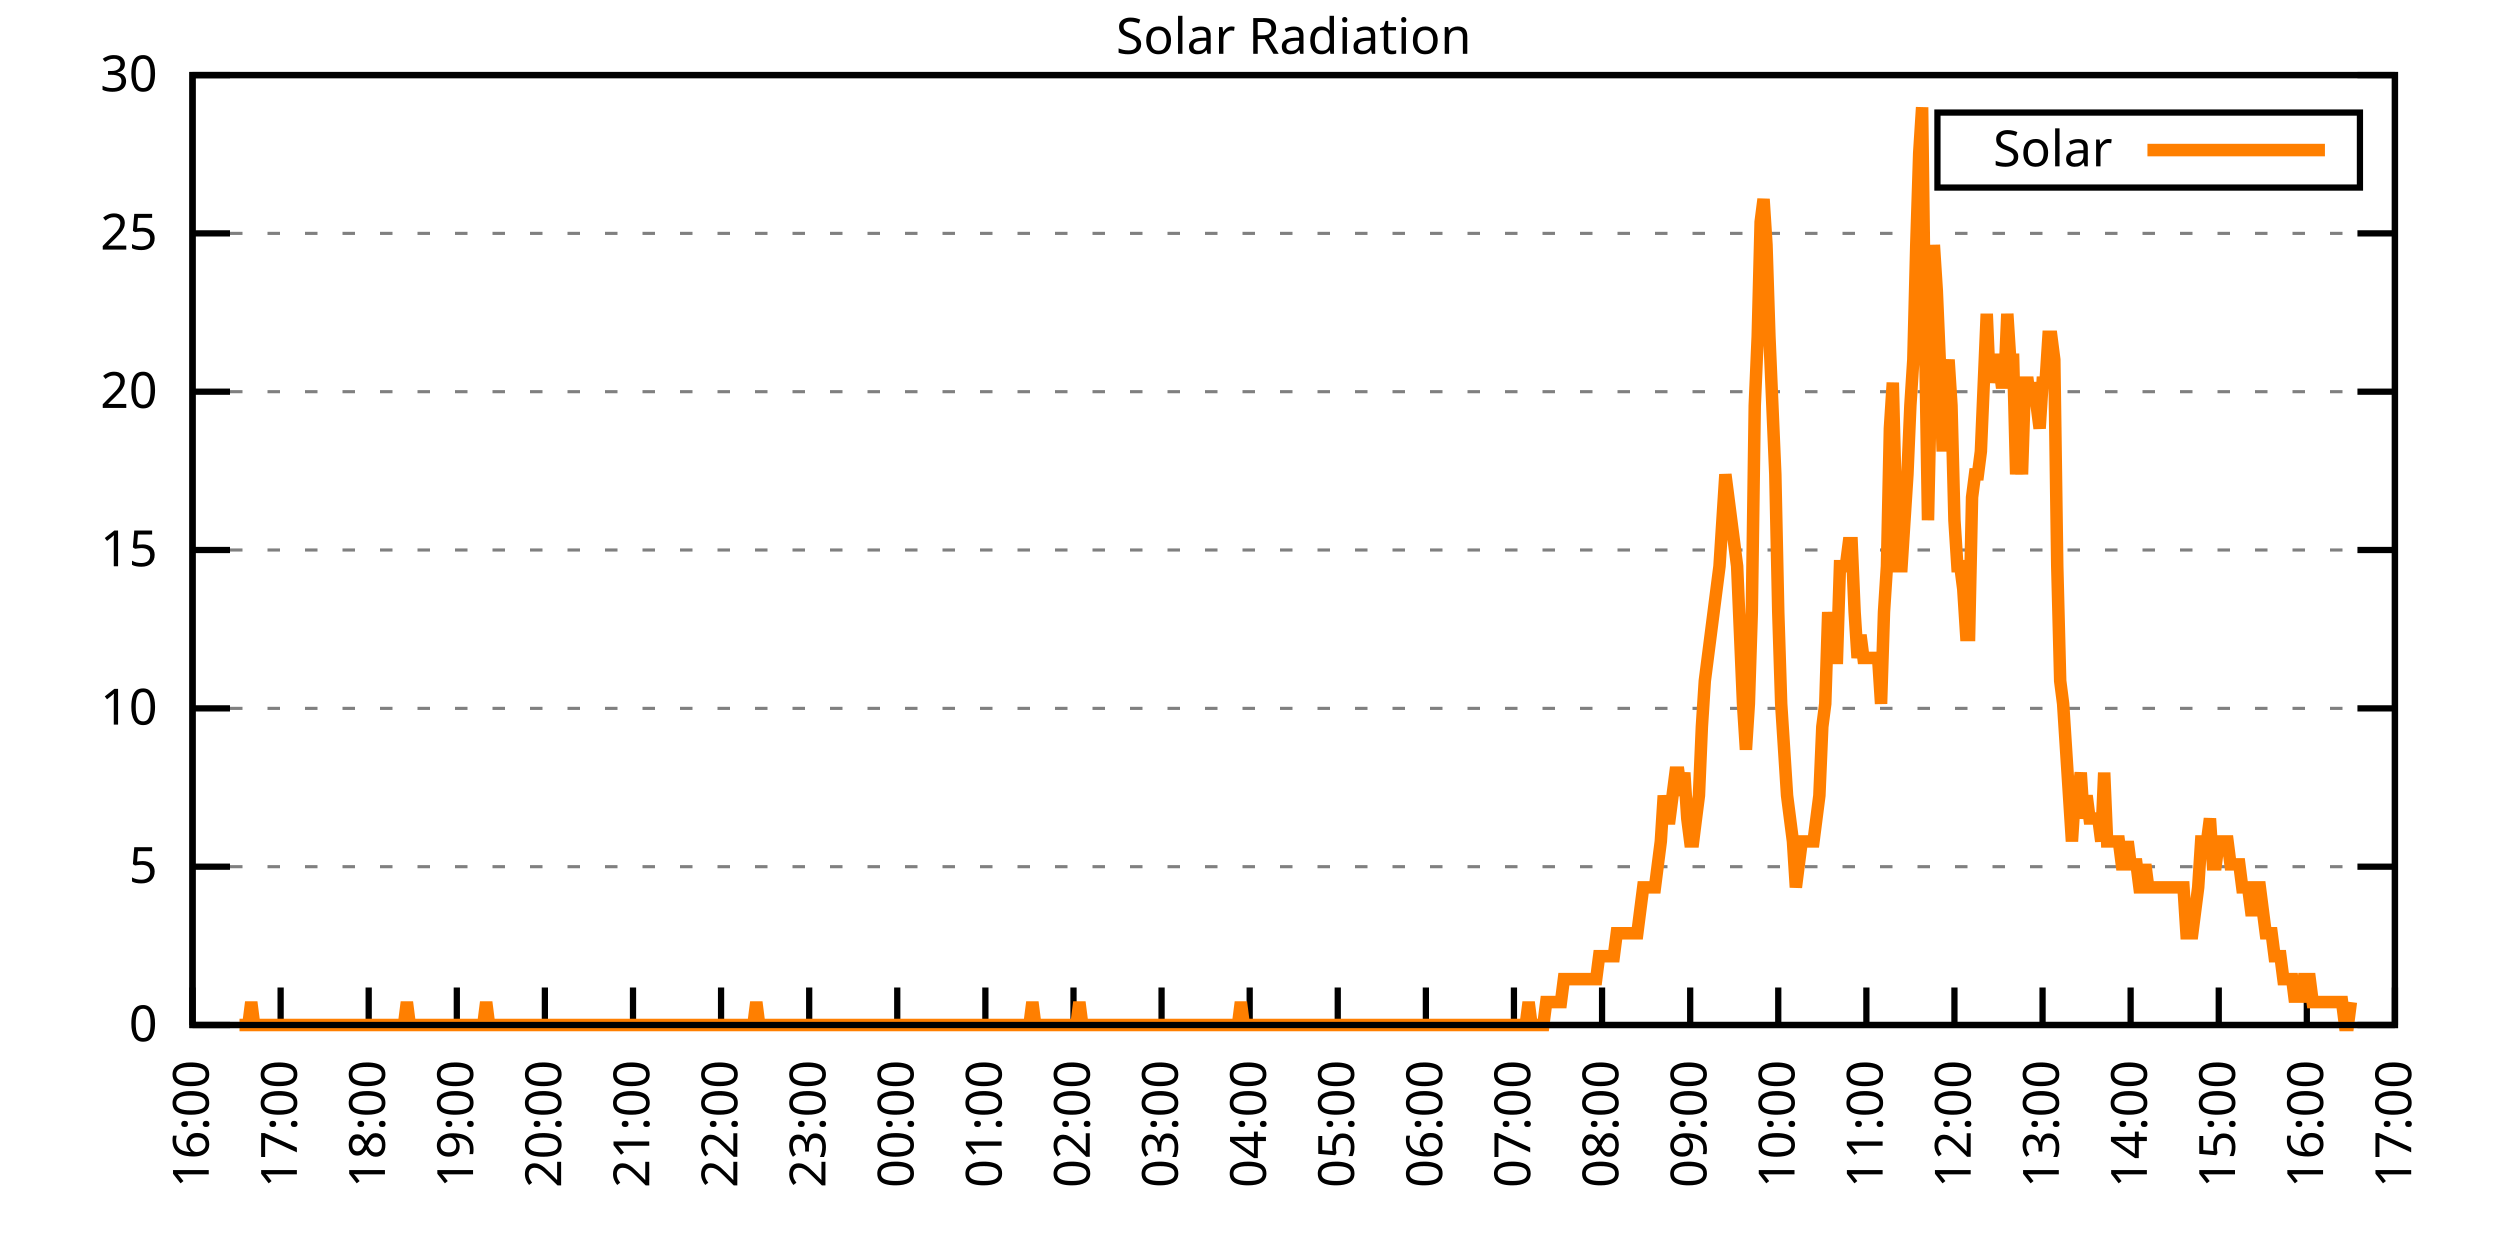
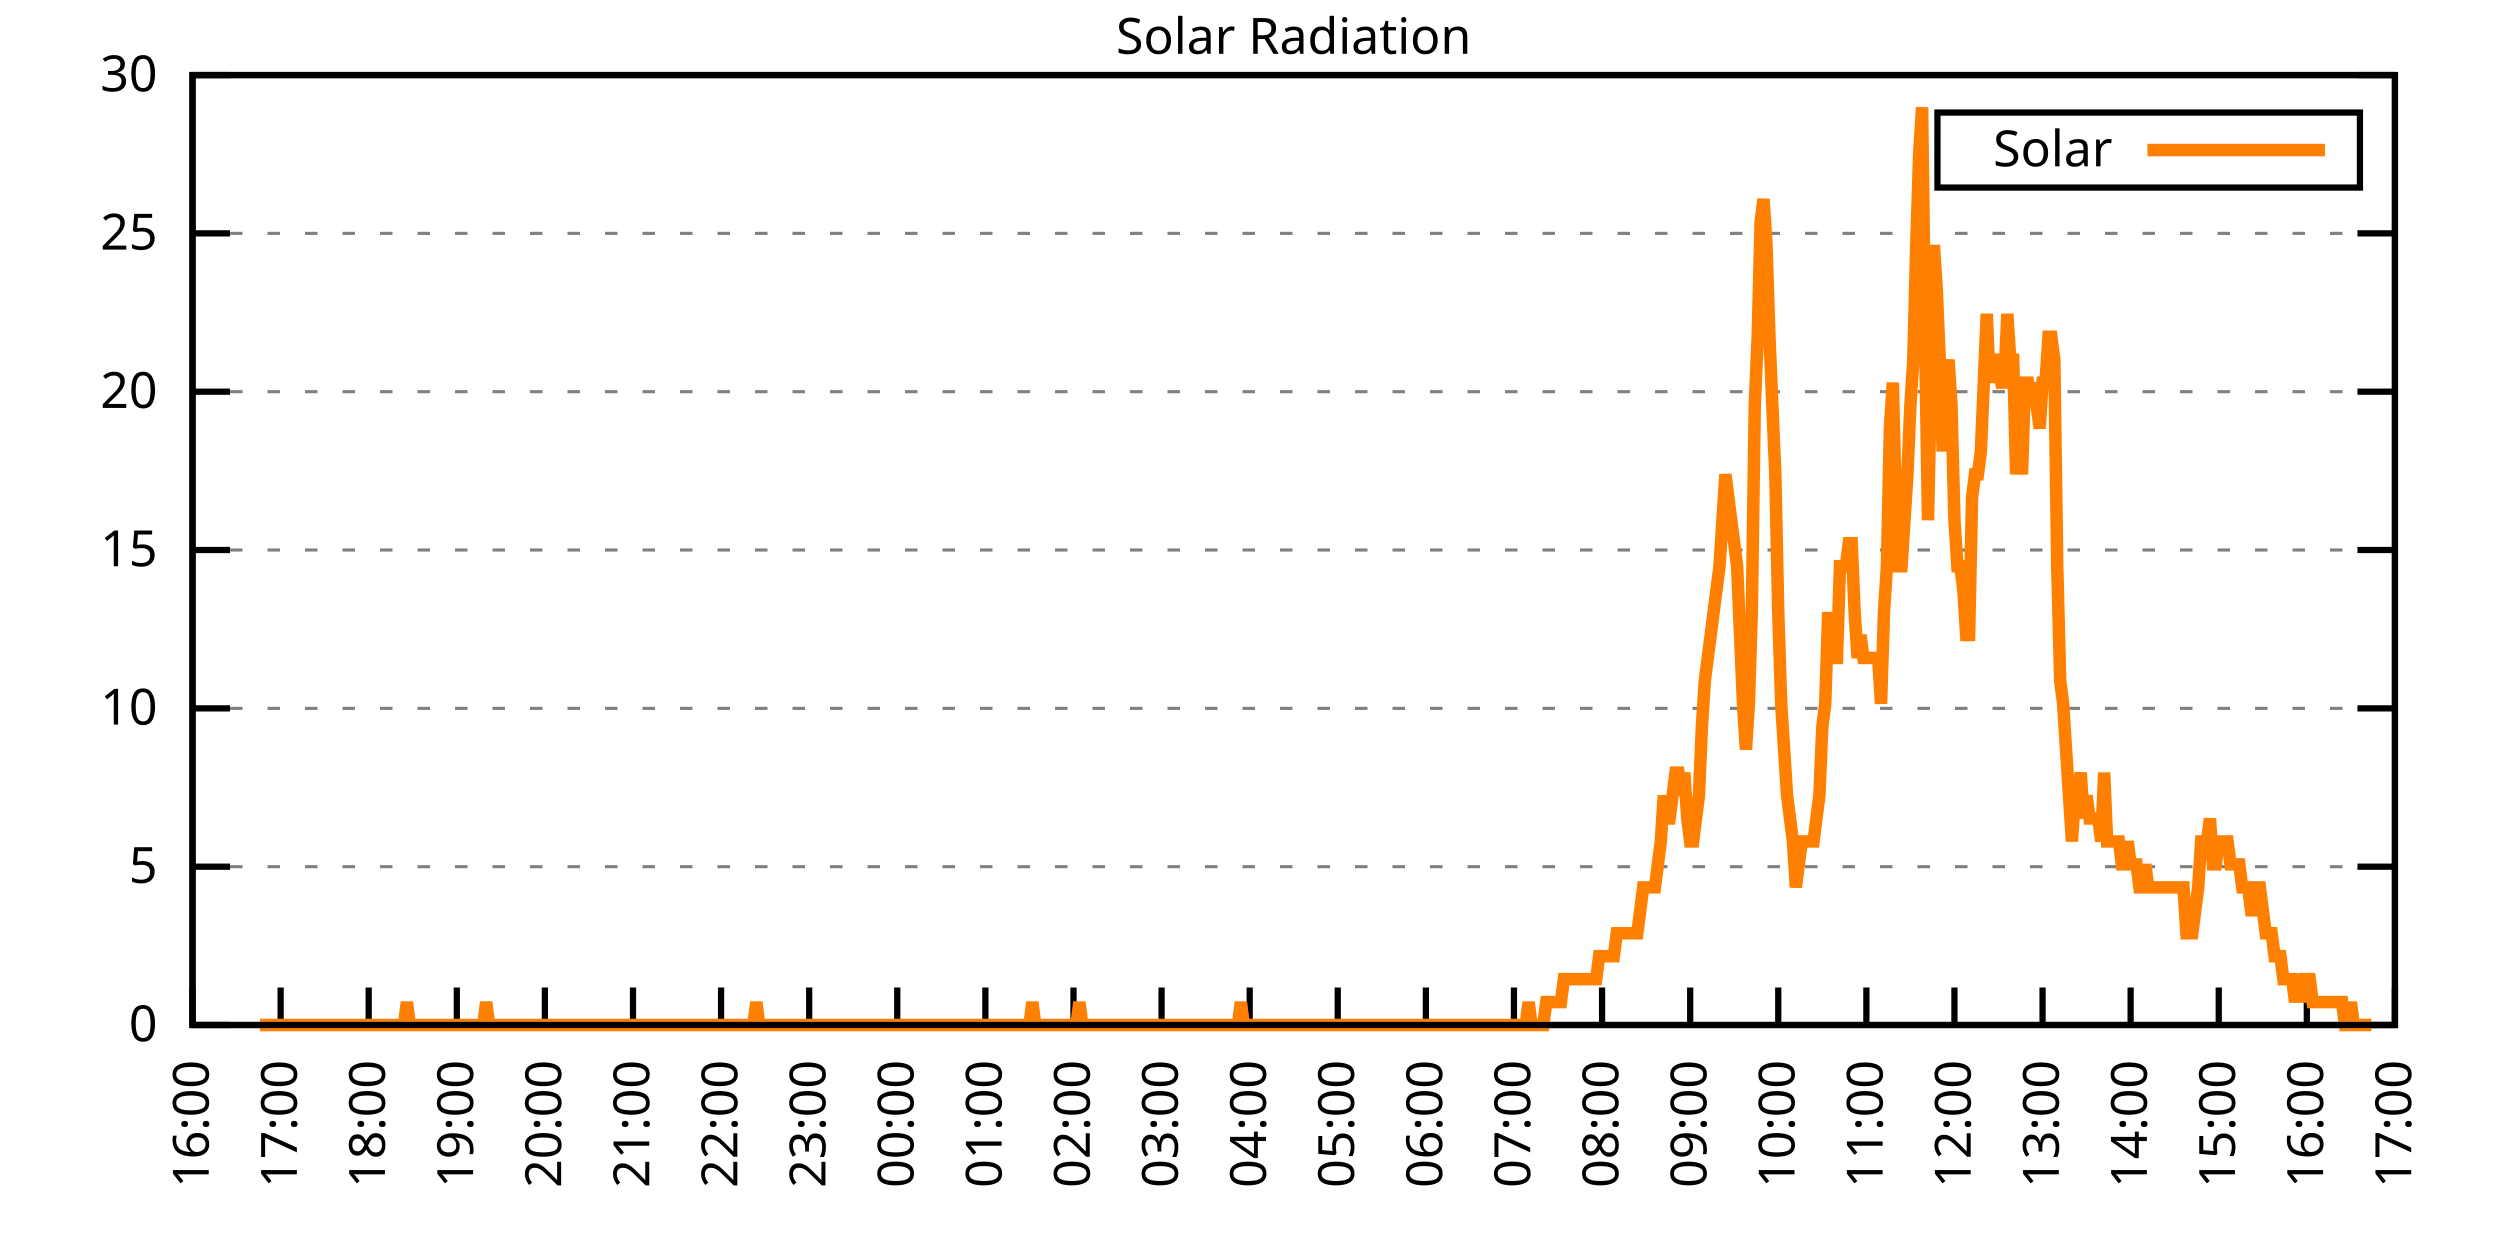
<svg xmlns="http://www.w3.org/2000/svg" xmlns:xlink="http://www.w3.org/1999/xlink" width="400" height="200" viewBox="0 0 400 200">
  <g id="gnuplot_canvas">
    <rect x="0" y="0" width="400" height="200" fill="none" />
    <defs>
      <circle id="gpDot" r="0.5" stroke-width="0.5" stroke="currentColor" />
      <path id="gpPt0" stroke-width="0.333" stroke="currentColor" d="M-1,0 h2 M0,-1 v2" />
      <path id="gpPt1" stroke-width="0.333" stroke="currentColor" d="M-1,-1 L1,1 M1,-1 L-1,1" />
      <path id="gpPt2" stroke-width="0.333" stroke="currentColor" d="M-1,0 L1,0 M0,-1 L0,1 M-1,-1 L1,1 M-1,1 L1,-1" />
      <rect id="gpPt3" stroke-width="0.333" stroke="currentColor" x="-1" y="-1" width="2" height="2" />
      <rect id="gpPt4" stroke-width="0.333" stroke="currentColor" fill="currentColor" x="-1" y="-1" width="2" height="2" />
      <circle id="gpPt5" stroke-width="0.333" stroke="currentColor" cx="0" cy="0" r="1" />
      <use xlink:href="#gpPt5" id="gpPt6" fill="currentColor" stroke="none" />
      <path id="gpPt7" stroke-width="0.333" stroke="currentColor" d="M0,-1.33 L-1.33,0.67 L1.33,0.67 z" />
      <use xlink:href="#gpPt7" id="gpPt8" fill="currentColor" stroke="none" />
      <use xlink:href="#gpPt7" id="gpPt9" stroke="currentColor" transform="rotate(180)" />
      <use xlink:href="#gpPt9" id="gpPt10" fill="currentColor" stroke="none" />
      <use xlink:href="#gpPt3" id="gpPt11" stroke="currentColor" transform="rotate(45)" />
      <use xlink:href="#gpPt11" id="gpPt12" fill="currentColor" stroke="none" />
      <path id="gpPt13" stroke-width="0.333" stroke="currentColor" d="M0,1.330 L1.265,0.411 L0.782,-1.067 L-0.782,-1.076 L-1.265,0.411 z" />
      <use xlink:href="#gpPt13" id="gpPt14" fill="currentColor" stroke="none" />
      <filter id="textbox" filterUnits="objectBoundingBox" x="0" y="0" height="1" width="1">
        <feFlood flood-color="white" flood-opacity="1" result="bgnd" />
        <feComposite in="SourceGraphic" in2="bgnd" operator="atop" />
      </filter>
      <filter id="greybox" filterUnits="objectBoundingBox" x="0" y="0" height="1" width="1">
        <feFlood flood-color="lightgrey" flood-opacity="1" result="grey" />
        <feComposite in="SourceGraphic" in2="grey" operator="atop" />
      </filter>
    </defs>
    <g fill="none" color="white" stroke="currentColor" stroke-width="1.00" stroke-linecap="butt" stroke-linejoin="miter">
</g>
    <g fill="none" color="black" stroke="currentColor" stroke-width="1.00" stroke-linecap="butt" stroke-linejoin="miter">
      <g stroke="none" shape-rendering="crispEdges">
        <polygon fill="rgb(255, 255, 255)" points="30.80,164.00 383.18,164.00 383.18,12.02 30.80,12.02 " />
      </g>
    </g>
    <g fill="none" color="black" stroke="currentColor" stroke-width="1.00" stroke-linecap="butt" stroke-linejoin="miter">
</g>
    <g fill="none" color="black" stroke="black" stroke-width="0.50" stroke-linecap="butt" stroke-linejoin="miter">
</g>
    <g fill="none" color="gray" stroke="currentColor" stroke-width="0.50" stroke-linecap="butt" stroke-linejoin="miter">
      <path stroke="gray" stroke-dasharray="2,4" class="gridline" d="M30.80,164.00 L383.19,164.00  " />
    </g>
    <g fill="none" color="gray" stroke="gray" stroke-width="1.00" stroke-linecap="butt" stroke-linejoin="miter">
</g>
    <g fill="none" color="black" stroke="currentColor" stroke-width="1.00" stroke-linecap="butt" stroke-linejoin="miter">
      <path stroke="black" d="M30.80,164.00 L36.80,164.00 M383.19,164.00 L377.19,164.00  " />
      <g transform="translate(25.20,166.60)" stroke="none" fill="black" font-family="Sans" font-size="8.00" text-anchor="end">
        <text>
          <tspan font-family="Sans"> 0</tspan>
        </text>
      </g>
    </g>
    <g fill="none" color="black" stroke="currentColor" stroke-width="1.00" stroke-linecap="butt" stroke-linejoin="miter">
</g>
    <g fill="none" color="black" stroke="black" stroke-width="0.50" stroke-linecap="butt" stroke-linejoin="miter">
</g>
    <g fill="none" color="gray" stroke="currentColor" stroke-width="0.50" stroke-linecap="butt" stroke-linejoin="miter">
      <path stroke="gray" stroke-dasharray="2,4" class="gridline" d="M30.80,138.67 L383.19,138.67  " />
    </g>
    <g fill="none" color="gray" stroke="gray" stroke-width="1.00" stroke-linecap="butt" stroke-linejoin="miter">
</g>
    <g fill="none" color="black" stroke="currentColor" stroke-width="1.00" stroke-linecap="butt" stroke-linejoin="miter">
      <path stroke="black" d="M30.80,138.67 L36.80,138.67 M383.19,138.67 L377.19,138.67  " />
      <g transform="translate(25.20,141.27)" stroke="none" fill="black" font-family="Sans" font-size="8.00" text-anchor="end">
        <text>
          <tspan font-family="Sans"> 5</tspan>
        </text>
      </g>
    </g>
    <g fill="none" color="black" stroke="currentColor" stroke-width="1.00" stroke-linecap="butt" stroke-linejoin="miter">
</g>
    <g fill="none" color="black" stroke="black" stroke-width="0.50" stroke-linecap="butt" stroke-linejoin="miter">
</g>
    <g fill="none" color="gray" stroke="currentColor" stroke-width="0.50" stroke-linecap="butt" stroke-linejoin="miter">
      <path stroke="gray" stroke-dasharray="2,4" class="gridline" d="M30.80,113.34 L383.19,113.34  " />
    </g>
    <g fill="none" color="gray" stroke="gray" stroke-width="1.00" stroke-linecap="butt" stroke-linejoin="miter">
</g>
    <g fill="none" color="black" stroke="currentColor" stroke-width="1.00" stroke-linecap="butt" stroke-linejoin="miter">
      <path stroke="black" d="M30.80,113.34 L36.80,113.34 M383.19,113.34 L377.19,113.34  " />
      <g transform="translate(25.20,115.94)" stroke="none" fill="black" font-family="Sans" font-size="8.00" text-anchor="end">
        <text>
          <tspan font-family="Sans"> 10</tspan>
        </text>
      </g>
    </g>
    <g fill="none" color="black" stroke="currentColor" stroke-width="1.00" stroke-linecap="butt" stroke-linejoin="miter">
</g>
    <g fill="none" color="black" stroke="black" stroke-width="0.50" stroke-linecap="butt" stroke-linejoin="miter">
</g>
    <g fill="none" color="gray" stroke="currentColor" stroke-width="0.50" stroke-linecap="butt" stroke-linejoin="miter">
      <path stroke="gray" stroke-dasharray="2,4" class="gridline" d="M30.80,88.00 L383.19,88.00  " />
    </g>
    <g fill="none" color="gray" stroke="gray" stroke-width="1.00" stroke-linecap="butt" stroke-linejoin="miter">
</g>
    <g fill="none" color="black" stroke="currentColor" stroke-width="1.00" stroke-linecap="butt" stroke-linejoin="miter">
      <path stroke="black" d="M30.80,88.00 L36.80,88.00 M383.19,88.00 L377.19,88.00  " />
      <g transform="translate(25.20,90.60)" stroke="none" fill="black" font-family="Sans" font-size="8.00" text-anchor="end">
        <text>
          <tspan font-family="Sans"> 15</tspan>
        </text>
      </g>
    </g>
    <g fill="none" color="black" stroke="currentColor" stroke-width="1.00" stroke-linecap="butt" stroke-linejoin="miter">
</g>
    <g fill="none" color="black" stroke="black" stroke-width="0.50" stroke-linecap="butt" stroke-linejoin="miter">
</g>
    <g fill="none" color="gray" stroke="currentColor" stroke-width="0.50" stroke-linecap="butt" stroke-linejoin="miter">
      <path stroke="gray" stroke-dasharray="2,4" class="gridline" d="M30.80,62.67 L383.19,62.67  " />
    </g>
    <g fill="none" color="gray" stroke="gray" stroke-width="1.00" stroke-linecap="butt" stroke-linejoin="miter">
</g>
    <g fill="none" color="black" stroke="currentColor" stroke-width="1.00" stroke-linecap="butt" stroke-linejoin="miter">
      <path stroke="black" d="M30.80,62.67 L36.80,62.67 M383.19,62.67 L377.19,62.67  " />
      <g transform="translate(25.20,65.27)" stroke="none" fill="black" font-family="Sans" font-size="8.00" text-anchor="end">
        <text>
          <tspan font-family="Sans"> 20</tspan>
        </text>
      </g>
    </g>
    <g fill="none" color="black" stroke="currentColor" stroke-width="1.00" stroke-linecap="butt" stroke-linejoin="miter">
</g>
    <g fill="none" color="black" stroke="black" stroke-width="0.50" stroke-linecap="butt" stroke-linejoin="miter">
</g>
    <g fill="none" color="gray" stroke="currentColor" stroke-width="0.50" stroke-linecap="butt" stroke-linejoin="miter">
      <path stroke="gray" stroke-dasharray="2,4" class="gridline" d="M30.80,37.34 L383.19,37.34  " />
    </g>
    <g fill="none" color="gray" stroke="gray" stroke-width="1.00" stroke-linecap="butt" stroke-linejoin="miter">
</g>
    <g fill="none" color="black" stroke="currentColor" stroke-width="1.00" stroke-linecap="butt" stroke-linejoin="miter">
      <path stroke="black" d="M30.80,37.34 L36.80,37.34 M383.19,37.34 L377.19,37.34  " />
      <g transform="translate(25.20,39.94)" stroke="none" fill="black" font-family="Sans" font-size="8.00" text-anchor="end">
        <text>
          <tspan font-family="Sans"> 25</tspan>
        </text>
      </g>
    </g>
    <g fill="none" color="black" stroke="currentColor" stroke-width="1.00" stroke-linecap="butt" stroke-linejoin="miter">
</g>
    <g fill="none" color="black" stroke="black" stroke-width="0.50" stroke-linecap="butt" stroke-linejoin="miter">
</g>
    <g fill="none" color="gray" stroke="currentColor" stroke-width="0.50" stroke-linecap="butt" stroke-linejoin="miter">
      <path stroke="gray" stroke-dasharray="2,4" class="gridline" d="M30.80,12.01 L383.19,12.01  " />
    </g>
    <g fill="none" color="gray" stroke="gray" stroke-width="1.00" stroke-linecap="butt" stroke-linejoin="miter">
</g>
    <g fill="none" color="black" stroke="currentColor" stroke-width="1.00" stroke-linecap="butt" stroke-linejoin="miter">
      <path stroke="black" d="M30.80,12.01 L36.80,12.01 M383.19,12.01 L377.19,12.01  " />
      <g transform="translate(25.20,14.61)" stroke="none" fill="black" font-family="Sans" font-size="8.00" text-anchor="end">
        <text>
          <tspan font-family="Sans"> 30</tspan>
        </text>
      </g>
    </g>
    <g fill="none" color="black" stroke="currentColor" stroke-width="1.00" stroke-linecap="butt" stroke-linejoin="miter">
      <path stroke="black" d="M30.80,164.00 L30.80,158.00  " />
      <g transform="translate(33.40,169.60) rotate(270.00)" stroke="none" fill="black" font-family="Sans" font-size="8.00" text-anchor="end">
        <text>
          <tspan font-family="Sans">16:00</tspan>
        </text>
      </g>
    </g>
    <g fill="none" color="black" stroke="currentColor" stroke-width="1.00" stroke-linecap="butt" stroke-linejoin="miter">
      <path stroke="black" d="M44.90,164.00 L44.90,158.00  " />
      <g transform="translate(47.50,169.60) rotate(270.00)" stroke="none" fill="black" font-family="Sans" font-size="8.00" text-anchor="end">
        <text>
          <tspan font-family="Sans">17:00</tspan>
        </text>
      </g>
    </g>
    <g fill="none" color="black" stroke="currentColor" stroke-width="1.00" stroke-linecap="butt" stroke-linejoin="miter">
      <path stroke="black" d="M58.99,164.00 L58.99,158.00  " />
      <g transform="translate(61.59,169.60) rotate(270.00)" stroke="none" fill="black" font-family="Sans" font-size="8.00" text-anchor="end">
        <text>
          <tspan font-family="Sans">18:00</tspan>
        </text>
      </g>
    </g>
    <g fill="none" color="black" stroke="currentColor" stroke-width="1.00" stroke-linecap="butt" stroke-linejoin="miter">
      <path stroke="black" d="M73.09,164.00 L73.09,158.00  " />
      <g transform="translate(75.69,169.60) rotate(270.00)" stroke="none" fill="black" font-family="Sans" font-size="8.00" text-anchor="end">
        <text>
          <tspan font-family="Sans">19:00</tspan>
        </text>
      </g>
    </g>
    <g fill="none" color="black" stroke="currentColor" stroke-width="1.00" stroke-linecap="butt" stroke-linejoin="miter">
      <path stroke="black" d="M87.18,164.00 L87.18,158.00  " />
      <g transform="translate(89.78,169.60) rotate(270.00)" stroke="none" fill="black" font-family="Sans" font-size="8.00" text-anchor="end">
        <text>
          <tspan font-family="Sans">20:00</tspan>
        </text>
      </g>
    </g>
    <g fill="none" color="black" stroke="currentColor" stroke-width="1.00" stroke-linecap="butt" stroke-linejoin="miter">
      <path stroke="black" d="M101.28,164.00 L101.28,158.00  " />
      <g transform="translate(103.88,169.60) rotate(270.00)" stroke="none" fill="black" font-family="Sans" font-size="8.00" text-anchor="end">
        <text>
          <tspan font-family="Sans">21:00</tspan>
        </text>
      </g>
    </g>
    <g fill="none" color="black" stroke="currentColor" stroke-width="1.00" stroke-linecap="butt" stroke-linejoin="miter">
      <path stroke="black" d="M115.37,164.00 L115.37,158.00  " />
      <g transform="translate(117.97,169.60) rotate(270.00)" stroke="none" fill="black" font-family="Sans" font-size="8.00" text-anchor="end">
        <text>
          <tspan font-family="Sans">22:00</tspan>
        </text>
      </g>
    </g>
    <g fill="none" color="black" stroke="currentColor" stroke-width="1.00" stroke-linecap="butt" stroke-linejoin="miter">
      <path stroke="black" d="M129.47,164.00 L129.47,158.00  " />
      <g transform="translate(132.07,169.60) rotate(270.00)" stroke="none" fill="black" font-family="Sans" font-size="8.00" text-anchor="end">
        <text>
          <tspan font-family="Sans">23:00</tspan>
        </text>
      </g>
    </g>
    <g fill="none" color="black" stroke="currentColor" stroke-width="1.00" stroke-linecap="butt" stroke-linejoin="miter">
      <path stroke="black" d="M143.56,164.00 L143.56,158.00  " />
      <g transform="translate(146.16,169.60) rotate(270.00)" stroke="none" fill="black" font-family="Sans" font-size="8.00" text-anchor="end">
        <text>
          <tspan font-family="Sans">00:00</tspan>
        </text>
      </g>
    </g>
    <g fill="none" color="black" stroke="currentColor" stroke-width="1.00" stroke-linecap="butt" stroke-linejoin="miter">
      <path stroke="black" d="M157.66,164.00 L157.66,158.00  " />
      <g transform="translate(160.26,169.60) rotate(270.00)" stroke="none" fill="black" font-family="Sans" font-size="8.00" text-anchor="end">
        <text>
          <tspan font-family="Sans">01:00</tspan>
        </text>
      </g>
    </g>
    <g fill="none" color="black" stroke="currentColor" stroke-width="1.00" stroke-linecap="butt" stroke-linejoin="miter">
      <path stroke="black" d="M171.76,164.00 L171.76,158.00  " />
      <g transform="translate(174.36,169.60) rotate(270.00)" stroke="none" fill="black" font-family="Sans" font-size="8.00" text-anchor="end">
        <text>
          <tspan font-family="Sans">02:00</tspan>
        </text>
      </g>
    </g>
    <g fill="none" color="black" stroke="currentColor" stroke-width="1.00" stroke-linecap="butt" stroke-linejoin="miter">
      <path stroke="black" d="M185.85,164.00 L185.85,158.00  " />
      <g transform="translate(188.45,169.60) rotate(270.00)" stroke="none" fill="black" font-family="Sans" font-size="8.00" text-anchor="end">
        <text>
          <tspan font-family="Sans">03:00</tspan>
        </text>
      </g>
    </g>
    <g fill="none" color="black" stroke="currentColor" stroke-width="1.00" stroke-linecap="butt" stroke-linejoin="miter">
      <path stroke="black" d="M199.95,164.00 L199.95,158.00  " />
      <g transform="translate(202.55,169.60) rotate(270.00)" stroke="none" fill="black" font-family="Sans" font-size="8.00" text-anchor="end">
        <text>
          <tspan font-family="Sans">04:00</tspan>
        </text>
      </g>
    </g>
    <g fill="none" color="black" stroke="currentColor" stroke-width="1.00" stroke-linecap="butt" stroke-linejoin="miter">
      <path stroke="black" d="M214.04,164.00 L214.04,158.00  " />
      <g transform="translate(216.64,169.60) rotate(270.00)" stroke="none" fill="black" font-family="Sans" font-size="8.00" text-anchor="end">
        <text>
          <tspan font-family="Sans">05:00</tspan>
        </text>
      </g>
    </g>
    <g fill="none" color="black" stroke="currentColor" stroke-width="1.00" stroke-linecap="butt" stroke-linejoin="miter">
      <path stroke="black" d="M228.14,164.00 L228.14,158.00  " />
      <g transform="translate(230.74,169.60) rotate(270.00)" stroke="none" fill="black" font-family="Sans" font-size="8.00" text-anchor="end">
        <text>
          <tspan font-family="Sans">06:00</tspan>
        </text>
      </g>
    </g>
    <g fill="none" color="black" stroke="currentColor" stroke-width="1.00" stroke-linecap="butt" stroke-linejoin="miter">
      <path stroke="black" d="M242.23,164.00 L242.23,158.00  " />
      <g transform="translate(244.83,169.60) rotate(270.00)" stroke="none" fill="black" font-family="Sans" font-size="8.00" text-anchor="end">
        <text>
          <tspan font-family="Sans">07:00</tspan>
        </text>
      </g>
    </g>
    <g fill="none" color="black" stroke="currentColor" stroke-width="1.00" stroke-linecap="butt" stroke-linejoin="miter">
      <path stroke="black" d="M256.33,164.00 L256.33,158.00  " />
      <g transform="translate(258.93,169.60) rotate(270.00)" stroke="none" fill="black" font-family="Sans" font-size="8.00" text-anchor="end">
        <text>
          <tspan font-family="Sans">08:00</tspan>
        </text>
      </g>
    </g>
    <g fill="none" color="black" stroke="currentColor" stroke-width="1.00" stroke-linecap="butt" stroke-linejoin="miter">
      <path stroke="black" d="M270.43,164.00 L270.43,158.00  " />
      <g transform="translate(273.03,169.60) rotate(270.00)" stroke="none" fill="black" font-family="Sans" font-size="8.00" text-anchor="end">
        <text>
          <tspan font-family="Sans">09:00</tspan>
        </text>
      </g>
    </g>
    <g fill="none" color="black" stroke="currentColor" stroke-width="1.00" stroke-linecap="butt" stroke-linejoin="miter">
      <path stroke="black" d="M284.52,164.00 L284.52,158.00  " />
      <g transform="translate(287.12,169.60) rotate(270.00)" stroke="none" fill="black" font-family="Sans" font-size="8.00" text-anchor="end">
        <text>
          <tspan font-family="Sans">10:00</tspan>
        </text>
      </g>
    </g>
    <g fill="none" color="black" stroke="currentColor" stroke-width="1.00" stroke-linecap="butt" stroke-linejoin="miter">
      <path stroke="black" d="M298.62,164.00 L298.62,158.00  " />
      <g transform="translate(301.22,169.60) rotate(270.00)" stroke="none" fill="black" font-family="Sans" font-size="8.00" text-anchor="end">
        <text>
          <tspan font-family="Sans">11:00</tspan>
        </text>
      </g>
    </g>
    <g fill="none" color="black" stroke="currentColor" stroke-width="1.00" stroke-linecap="butt" stroke-linejoin="miter">
      <path stroke="black" d="M312.71,164.00 L312.71,158.00  " />
      <g transform="translate(315.31,169.60) rotate(270.00)" stroke="none" fill="black" font-family="Sans" font-size="8.00" text-anchor="end">
        <text>
          <tspan font-family="Sans">12:00</tspan>
        </text>
      </g>
    </g>
    <g fill="none" color="black" stroke="currentColor" stroke-width="1.00" stroke-linecap="butt" stroke-linejoin="miter">
      <path stroke="black" d="M326.81,164.00 L326.81,158.00  " />
      <g transform="translate(329.41,169.60) rotate(270.00)" stroke="none" fill="black" font-family="Sans" font-size="8.00" text-anchor="end">
        <text>
          <tspan font-family="Sans">13:00</tspan>
        </text>
      </g>
    </g>
    <g fill="none" color="black" stroke="currentColor" stroke-width="1.00" stroke-linecap="butt" stroke-linejoin="miter">
      <path stroke="black" d="M340.90,164.00 L340.90,158.00  " />
      <g transform="translate(343.50,169.60) rotate(270.00)" stroke="none" fill="black" font-family="Sans" font-size="8.00" text-anchor="end">
        <text>
          <tspan font-family="Sans">14:00</tspan>
        </text>
      </g>
    </g>
    <g fill="none" color="black" stroke="currentColor" stroke-width="1.00" stroke-linecap="butt" stroke-linejoin="miter">
      <path stroke="black" d="M355.00,164.00 L355.00,158.00  " />
      <g transform="translate(357.60,169.60) rotate(270.00)" stroke="none" fill="black" font-family="Sans" font-size="8.00" text-anchor="end">
        <text>
          <tspan font-family="Sans">15:00</tspan>
        </text>
      </g>
    </g>
    <g fill="none" color="black" stroke="currentColor" stroke-width="1.00" stroke-linecap="butt" stroke-linejoin="miter">
      <path stroke="black" d="M369.09,164.00 L369.09,158.00  " />
      <g transform="translate(371.69,169.60) rotate(270.00)" stroke="none" fill="black" font-family="Sans" font-size="8.00" text-anchor="end">
        <text>
          <tspan font-family="Sans">16:00</tspan>
        </text>
      </g>
    </g>
    <g fill="none" color="black" stroke="currentColor" stroke-width="1.00" stroke-linecap="butt" stroke-linejoin="miter">
      <path stroke="black" d="M383.19,164.00 L383.19,158.00  " />
      <g transform="translate(385.79,169.60) rotate(270.00)" stroke="none" fill="black" font-family="Sans" font-size="8.00" text-anchor="end">
        <text>
          <tspan font-family="Sans">17:00</tspan>
        </text>
      </g>
    </g>
    <g fill="none" color="black" stroke="currentColor" stroke-width="1.00" stroke-linecap="butt" stroke-linejoin="miter">
</g>
    <g fill="none" color="black" stroke="currentColor" stroke-width="1.00" stroke-linecap="butt" stroke-linejoin="miter">
      <path stroke="black" d="M30.80,12.01 L30.80,164.00 L383.19,164.00 L383.19,12.01 L30.80,12.01 Z  " />
    </g>
    <g fill="none" color="black" stroke="currentColor" stroke-width="1.00" stroke-linecap="butt" stroke-linejoin="miter">
</g>
    <g fill="none" color="black" stroke="currentColor" stroke-width="1.00" stroke-linecap="butt" stroke-linejoin="miter">
      <path stroke="black" d="M309.99,30.01 L309.99,18.01 L377.59,18.01 L377.59,30.01 L309.99,30.01 Z  " />
    </g>
    <g id="Solar_Radiation_plot_1">
      <g fill="none" color="white" stroke="black" stroke-width="2.00" stroke-linecap="butt" stroke-linejoin="miter">
</g>
      <g fill="none" color="black" stroke="currentColor" stroke-width="2.00" stroke-linecap="butt" stroke-linejoin="miter">
        <g transform="translate(337.99,26.61)" stroke="none" fill="black" font-family="Sans" font-size="8.00" text-anchor="end">
          <text>
            <tspan font-family="Sans">Solar</tspan>
          </text>
        </g>
      </g>
      <g fill="none" color="black" stroke="currentColor" stroke-width="2.00" stroke-linecap="butt" stroke-linejoin="miter">
-         <path stroke="rgb(255, 127,   0)" d="M343.59,24.01 L371.99,24.01 M38.32,164.00 L38.79,164.00 L39.26,164.00 L39.73,164.00 L40.20,160.33 L40.67,164.00   L41.14,164.00 L41.61,164.00 L42.08,164.00 L42.55,164.00 L43.02,164.00 L43.49,164.00 L43.96,164.00 L44.43,164.00   L44.90,164.00 L45.37,164.00 L45.84,164.00 L46.31,164.00 L46.78,164.00 L47.24,164.00 L47.71,164.00 L48.18,164.00   L48.65,164.00 L49.12,164.00 L49.59,164.00 L50.06,164.00 L50.53,164.00 L51.00,164.00 L51.47,164.00 L51.94,164.00   L52.41,164.00 L52.88,164.00 L53.35,164.00 L53.82,164.00 L54.29,164.00 L54.76,164.00 L55.23,164.00 L55.70,164.00   L56.17,164.00 L56.64,164.00 L57.11,164.00 L57.58,164.00 L58.05,164.00 L58.52,164.00 L58.99,164.00 L59.46,164.00   L59.93,164.00 L60.40,164.00 L60.87,164.00 L61.34,164.00 L61.81,164.00 L62.28,164.00 L62.75,164.00 L63.22,164.00   L63.69,164.00 L64.16,164.00 L64.63,164.00 L65.10,160.33 L65.57,164.00 L66.04,164.00 L66.51,164.00 L66.98,164.00   L67.45,164.00 L67.92,164.00 L68.39,164.00 L68.86,164.00 L69.33,164.00 L69.80,164.00 L70.27,164.00 L70.74,164.00   L71.21,164.00 L71.68,164.00 L72.15,164.00 L72.62,164.00 L73.09,164.00 L73.56,164.00 L74.03,164.00 L74.50,164.00   L74.97,164.00 L75.44,164.00 L75.91,164.00 L76.38,164.00 L76.85,164.00 L77.32,164.00 L77.79,160.33 L78.26,164.00   L78.73,164.00 L79.19,164.00 L79.66,164.00 L80.13,164.00 L80.60,164.00 L81.07,164.00 L81.54,164.00 L82.01,164.00   L82.48,164.00 L82.95,164.00 L83.42,164.00 L83.89,164.00 L84.36,164.00 L84.83,164.00 L85.30,164.00 L85.77,164.00   L86.24,164.00 L86.71,164.00 L87.18,164.00 L87.65,164.00 L88.12,164.00 L88.59,164.00 L89.06,164.00 L89.53,164.00   L90.00,164.00 L90.47,164.00 L90.94,164.00 L91.41,164.00 L91.88,164.00 L92.35,164.00 L92.82,164.00 L93.29,164.00   L93.76,164.00 L94.23,164.00 L94.70,164.00 L95.17,164.00 L95.64,164.00 L96.11,164.00 L96.58,164.00 L97.05,164.00   L97.52,164.00 L97.99,164.00 L98.46,164.00 L98.93,164.00 L99.40,164.00 L99.87,164.00 L100.34,164.00 L100.81,164.00   L101.28,164.00 L101.75,164.00 L102.22,164.00 L102.69,164.00 L103.16,164.00 L103.63,164.00 L104.10,164.00 L104.57,164.00   L105.04,164.00 L105.51,164.00 L105.98,164.00 L106.45,164.00 L106.92,164.00 L107.39,164.00 L107.86,164.00 L108.33,164.00   L108.80,164.00 L109.27,164.00 L109.74,164.00 L110.21,164.00 L110.68,164.00 L111.14,164.00 L111.61,164.00 L112.08,164.00   L112.55,164.00 L113.02,164.00 L113.49,164.00 L113.96,164.00 L114.43,164.00 L114.90,164.00 L115.37,164.00 L115.84,164.00   L116.31,164.00 L116.78,164.00 L117.25,164.00 L117.72,164.00 L118.19,164.00 L118.66,164.00 L119.13,164.00 L119.60,164.00   L120.07,164.00 L120.54,164.00 L121.01,160.33 L121.48,164.00 L121.95,164.00 L122.42,164.00 L122.89,164.00 L123.36,164.00   L123.83,164.00 L124.30,164.00 L124.77,164.00 L125.24,164.00 L125.71,164.00 L126.18,164.00 L126.65,164.00 L127.12,164.00   L127.59,164.00 L128.06,164.00 L128.53,164.00 L129.00,164.00 L129.47,164.00 L129.94,164.00 L130.41,164.00 L130.88,164.00   L131.35,164.00 L131.82,164.00 L132.29,164.00 L132.76,164.00 L133.23,164.00 L133.70,164.00 L134.17,164.00 L134.64,164.00   L135.11,164.00 L135.58,164.00 L136.05,164.00 L136.52,164.00 L136.99,164.00 L137.46,164.00 L137.93,164.00 L138.40,164.00   L138.87,164.00 L139.34,164.00 L139.81,164.00 L140.28,164.00 L140.75,164.00 L141.22,164.00 L141.69,164.00 L142.16,164.00   L142.63,164.00 L143.09,164.00 L143.56,164.00 L144.03,164.00 L144.50,164.00 L144.97,164.00 L145.44,164.00 L145.91,164.00   L146.38,164.00 L146.85,164.00 L147.32,164.00 L147.79,164.00 L148.26,164.00 L148.73,164.00 L149.20,164.00 L149.67,164.00   L150.14,164.00 L150.61,164.00 L151.08,164.00 L151.55,164.00 L152.02,164.00 L152.49,164.00 L152.96,164.00 L153.43,164.00   L153.90,164.00 L154.37,164.00 L154.84,164.00 L155.31,164.00 L155.78,164.00 L156.25,164.00 L156.72,164.00 L157.19,164.00   L157.66,164.00 L158.13,164.00 L158.60,164.00 L159.07,164.00 L159.54,164.00 L160.01,164.00 L160.48,164.00 L160.95,164.00   L161.42,164.00 L161.89,164.00 L162.36,164.00 L162.83,164.00 L163.30,164.00 L163.77,164.00 L164.24,164.00 L164.71,164.00   L165.18,160.33 L165.65,164.00 L166.12,164.00 L166.59,164.00 L167.06,164.00 L167.53,164.00 L168.00,164.00 L168.47,164.00   L168.94,164.00 L169.41,164.00 L169.88,164.00 L170.35,164.00 L170.82,164.00 L171.29,164.00 L171.76,164.00 L172.23,164.00   L172.70,160.33 L173.17,164.00 L173.64,164.00 L174.11,164.00 L174.58,164.00 L175.04,164.00 L175.51,164.00 L175.98,164.00   L176.45,164.00 L176.92,164.00 L177.39,164.00 L177.86,164.00 L178.33,164.00 L178.80,164.00 L179.27,164.00 L179.74,164.00   L180.21,164.00 L180.68,164.00 L181.15,164.00 L181.62,164.00 L182.09,164.00 L182.56,164.00 L183.03,164.00 L183.50,164.00   L183.97,164.00 L184.44,164.00 L184.91,164.00 L185.38,164.00 L185.85,164.00 L186.32,164.00 L186.79,164.00 L187.26,164.00   L187.73,164.00 L188.20,164.00 L188.67,164.00 L189.14,164.00 L189.61,164.00 L190.08,164.00 L190.55,164.00 L191.02,164.00   L191.49,164.00 L191.96,164.00 L192.43,164.00 L192.90,164.00 L193.37,164.00 L193.84,164.00 L194.31,164.00 L194.78,164.00   L195.25,164.00 L195.72,164.00 L196.19,164.00 L196.66,164.00 L197.13,164.00 L197.60,164.00 L198.07,164.00 L198.54,160.33   L199.01,164.00 L199.48,164.00 L199.95,164.00 L200.42,164.00 L200.89,164.00 L201.36,164.00 L201.83,164.00 L202.30,164.00   L202.77,164.00 L203.24,164.00 L203.71,164.00 L204.18,164.00 L204.65,164.00 L205.12,164.00 L205.59,164.00 L206.06,164.00   L206.53,164.00 L207.00,164.00 L207.46,164.00 L207.93,164.00 L208.40,164.00 L208.87,164.00 L209.34,164.00 L209.81,164.00   L210.28,164.00 L210.75,164.00 L211.22,164.00 L211.69,164.00 L212.16,164.00 L212.63,164.00 L213.10,164.00 L213.57,164.00   L214.04,164.00 L214.51,164.00 L214.98,164.00 L215.45,164.00 L215.92,164.00 L216.39,164.00 L216.86,164.00 L217.33,164.00   L217.80,164.00 L218.27,164.00 L218.74,164.00 L219.21,164.00 L219.68,164.00 L220.15,164.00 L220.62,164.00 L221.09,164.00   L221.56,164.00 L222.03,164.00 L222.50,164.00 L222.97,164.00 L223.44,164.00 L223.91,164.00 L224.38,164.00 L224.85,164.00   L225.32,164.00 L225.79,164.00 L226.26,164.00 L226.73,164.00 L227.20,164.00 L227.67,164.00 L228.14,164.00 L228.61,164.00   L229.08,164.00 L229.55,164.00 L230.02,164.00 L230.49,164.00 L230.96,164.00 L231.43,164.00 L231.90,164.00 L232.37,164.00   L232.84,164.00 L233.31,164.00 L233.78,164.00 L234.25,164.00 L234.72,164.00 L235.19,164.00 L235.66,164.00 L236.13,164.00   L236.60,164.00 L237.07,164.00 L237.54,164.00 L238.01,164.00 L238.48,164.00 L238.95,164.00 L239.41,164.00 L239.88,164.00   L240.35,164.00 L240.82,164.00 L241.29,164.00 L241.76,164.00 L242.23,164.00 L242.70,164.00 L243.17,164.00 L243.64,164.00   L244.11,164.00 L244.58,160.33 L245.05,164.00 L245.52,164.00 L245.99,164.00 L246.46,164.00 L246.93,164.00 L247.40,160.33   L247.87,160.33 L248.34,160.33 L248.81,160.33 L249.28,160.33 L249.75,160.33 L250.22,156.66 L250.69,156.66 L251.16,156.66   L251.63,156.66 L252.10,156.66 L252.57,156.66 L253.04,156.66 L253.51,156.66 L253.98,156.66 L254.45,156.66 L254.92,156.66   L255.39,156.66 L255.86,152.99 L256.33,152.99 L256.80,152.99 L257.27,152.99 L257.74,152.99 L258.21,152.99 L258.68,149.32   L259.15,149.32 L259.62,149.32 L260.09,149.32 L260.56,149.32 L261.03,149.32 L261.50,149.32 L261.97,149.32 L262.44,145.65   L262.91,141.98 L263.38,141.98 L263.85,141.98 L264.32,141.98 L264.79,141.98 L265.26,138.30 L265.73,134.63 L266.20,127.29   L266.67,130.96 L267.14,130.96 L267.61,127.29 L268.08,123.62 L268.55,123.62 L269.02,127.29 L269.49,123.62 L269.96,130.96   L270.43,134.63 L270.90,134.63 L271.36,130.96 L271.83,127.29 L272.30,116.28 L272.77,108.94 L273.24,105.27 L273.71,101.60   L274.18,97.93 L274.65,94.26 L275.12,90.59 L275.59,83.24 L276.06,75.90 L276.53,79.57 L277.00,83.24 L277.47,86.91   L277.94,90.59 L278.41,101.60 L278.88,112.61 L279.35,119.95 L279.82,112.61 L280.29,97.93 L280.76,64.89 L281.23,53.88   L281.70,35.52 L282.17,31.85 L282.64,39.19 L283.11,53.88 L283.58,64.89 L284.05,75.90 L284.52,97.93 L284.99,112.61   L285.46,119.95 L285.93,127.29 L286.40,130.96 L286.87,134.63 L287.34,141.98 L287.81,138.30 L288.28,134.63 L288.75,134.63   L289.22,134.63 L289.69,134.63 L290.16,134.63 L290.63,130.96 L291.10,127.29 L291.57,116.28 L292.04,112.61 L292.51,97.93   L292.98,105.27 L293.45,105.27 L293.92,105.27 L294.39,90.59 L294.86,90.59 L295.33,90.59 L295.80,86.91 L296.27,86.91   L296.74,97.93 L297.21,105.27 L297.68,101.60 L298.15,105.27 L298.62,105.27 L299.09,105.27 L299.56,105.27 L300.03,105.27   L300.50,105.27 L300.97,112.61 L301.44,97.93 L301.91,90.59 L302.38,68.56 L302.85,61.22 L303.31,79.57 L303.78,90.59   L304.25,90.59 L304.72,83.24 L305.19,75.90 L305.66,64.89 L306.13,57.55 L306.60,39.19 L307.07,24.51 L307.54,17.17   L308.01,53.88 L308.48,83.24 L308.95,61.22 L309.42,39.19 L309.89,46.54 L310.36,57.55 L310.83,72.23 L311.30,61.22   L311.77,57.55 L312.24,64.89 L312.71,83.24 L313.18,90.59 L313.65,90.59 L314.12,94.26 L314.59,101.60 L315.06,101.60   L315.53,79.57 L316.00,75.90 L316.47,75.90 L316.94,72.23 L317.41,61.22 L317.88,50.21 L318.35,61.22 L318.82,57.55   L319.29,57.55 L319.76,57.55 L320.23,61.22 L320.70,61.22 L321.17,50.21 L321.64,57.55 L322.11,57.55 L322.58,75.90   L323.05,68.56 L323.52,75.90 L323.99,61.22 L324.46,61.22 L324.93,64.89 L325.40,61.22 L325.87,64.89 L326.34,68.56   L326.81,61.22 L327.28,61.22 L327.75,53.88 L328.22,53.88 L328.69,57.55 L329.16,90.59 L329.63,108.94 L330.10,112.61   L330.57,119.95 L331.04,127.29 L331.51,134.63 L331.98,127.29 L332.45,127.29 L332.92,123.62 L333.39,130.96 L333.86,127.29   L334.33,130.96 L334.80,130.96 L335.26,130.96 L335.73,130.96 L336.20,134.63 L336.67,123.62 L337.14,134.63 L337.61,134.63   L338.08,134.63 L338.55,134.63 L339.02,134.63 L339.49,138.30 L339.96,138.30 L340.43,134.63 L340.90,138.30 L341.37,138.30   L341.84,138.30 L342.31,141.98 L342.78,141.98 L343.25,138.30 L343.72,141.98 L344.19,141.98 L344.66,141.98 L345.13,141.98   L345.60,141.98 L346.07,141.98 L346.54,141.98 L347.01,141.98 L347.48,141.98 L347.95,141.98 L348.42,141.98 L348.89,141.98   L349.36,141.98 L349.83,149.32 L350.30,149.32 L350.77,149.32 L351.24,145.65 L351.71,141.98 L352.18,134.63 L352.65,134.63   L353.12,134.63 L353.59,130.96 L354.06,138.30 L354.53,138.30 L355.00,134.63 L355.47,134.63 L355.94,134.63 L356.41,134.63   L356.88,138.30 L357.35,138.30 L357.82,138.30 L358.29,138.30 L358.76,141.98 L359.23,141.98 L359.70,141.98 L360.17,145.65   L360.64,145.65 L361.11,141.98 L361.58,141.98 L362.05,145.65 L362.52,149.32 L362.99,149.32 L363.46,149.32 L363.93,152.99   L364.40,152.99 L364.87,152.99 L365.34,156.66 L365.81,156.66 L366.28,156.66 L366.75,156.66 L367.21,160.33 L367.68,156.66   L368.15,160.33 L368.62,156.66 L369.09,156.66 L369.56,156.66 L370.03,160.33 L370.50,160.33 L370.97,160.33 L371.44,160.33   L371.91,160.33 L372.38,160.33 L372.85,160.33 L373.32,160.33 L373.79,160.33 L374.26,160.33 L374.73,160.33 L375.20,164.00   L375.67,164.00 L376.14,160.33  " />
+         <path stroke="rgb(255, 127,   0)" d="M343.59,24.01 L371.99,24.01 M41.61,164.00 L42.08,164.00 L42.55,164.00 L43.02,164.00 L43.49,164.00 L43.96,164.00   L44.43,164.00 L44.90,164.00 L45.37,164.00 L45.84,164.00 L46.31,164.00 L46.78,164.00 L47.24,164.00 L47.71,164.00   L48.18,164.00 L48.65,164.00 L49.12,164.00 L49.59,164.00 L50.06,164.00 L50.53,164.00 L51.00,164.00 L51.47,164.00   L51.94,164.00 L52.41,164.00 L52.88,164.00 L53.35,164.00 L53.82,164.00 L54.29,164.00 L54.76,164.00 L55.23,164.00   L55.70,164.00 L56.17,164.00 L56.64,164.00 L57.11,164.00 L57.58,164.00 L58.05,164.00 L58.52,164.00 L58.99,164.00   L59.46,164.00 L59.93,164.00 L60.40,164.00 L60.87,164.00 L61.34,164.00 L61.81,164.00 L62.28,164.00 L62.75,164.00   L63.22,164.00 L63.69,164.00 L64.16,164.00 L64.63,164.00 L65.10,160.33 L65.57,164.00 L66.04,164.00 L66.51,164.00   L66.98,164.00 L67.45,164.00 L67.92,164.00 L68.39,164.00 L68.86,164.00 L69.33,164.00 L69.80,164.00 L70.27,164.00   L70.74,164.00 L71.21,164.00 L71.68,164.00 L72.15,164.00 L72.62,164.00 L73.09,164.00 L73.56,164.00 L74.03,164.00   L74.50,164.00 L74.97,164.00 L75.44,164.00 L75.91,164.00 L76.38,164.00 L76.85,164.00 L77.32,164.00 L77.79,160.33   L78.26,164.00 L78.73,164.00 L79.19,164.00 L79.66,164.00 L80.13,164.00 L80.60,164.00 L81.07,164.00 L81.54,164.00   L82.01,164.00 L82.48,164.00 L82.95,164.00 L83.42,164.00 L83.89,164.00 L84.36,164.00 L84.83,164.00 L85.30,164.00   L85.77,164.00 L86.24,164.00 L86.71,164.00 L87.18,164.00 L87.65,164.00 L88.12,164.00 L88.59,164.00 L89.06,164.00   L89.53,164.00 L90.00,164.00 L90.47,164.00 L90.94,164.00 L91.41,164.00 L91.88,164.00 L92.35,164.00 L92.82,164.00   L93.29,164.00 L93.76,164.00 L94.23,164.00 L94.70,164.00 L95.17,164.00 L95.64,164.00 L96.11,164.00 L96.58,164.00   L97.05,164.00 L97.52,164.00 L97.99,164.00 L98.46,164.00 L98.93,164.00 L99.40,164.00 L99.87,164.00 L100.34,164.00   L100.81,164.00 L101.28,164.00 L101.75,164.00 L102.22,164.00 L102.69,164.00 L103.16,164.00 L103.63,164.00 L104.10,164.00   L104.57,164.00 L105.04,164.00 L105.51,164.00 L105.98,164.00 L106.45,164.00 L106.92,164.00 L107.39,164.00 L107.86,164.00   L108.33,164.00 L108.80,164.00 L109.27,164.00 L109.74,164.00 L110.21,164.00 L110.68,164.00 L111.14,164.00 L111.61,164.00   L112.08,164.00 L112.55,164.00 L113.02,164.00 L113.49,164.00 L113.96,164.00 L114.43,164.00 L114.90,164.00 L115.37,164.00   L115.84,164.00 L116.31,164.00 L116.78,164.00 L117.25,164.00 L117.72,164.00 L118.19,164.00 L118.66,164.00 L119.13,164.00   L119.60,164.00 L120.07,164.00 L120.54,164.00 L121.01,160.33 L121.48,164.00 L121.95,164.00 L122.42,164.00 L122.89,164.00   L123.36,164.00 L123.83,164.00 L124.30,164.00 L124.77,164.00 L125.24,164.00 L125.71,164.00 L126.18,164.00 L126.65,164.00   L127.12,164.00 L127.59,164.00 L128.06,164.00 L128.53,164.00 L129.00,164.00 L129.47,164.00 L129.94,164.00 L130.41,164.00   L130.88,164.00 L131.35,164.00 L131.82,164.00 L132.29,164.00 L132.76,164.00 L133.23,164.00 L133.70,164.00 L134.17,164.00   L134.64,164.00 L135.11,164.00 L135.58,164.00 L136.05,164.00 L136.52,164.00 L136.99,164.00 L137.46,164.00 L137.93,164.00   L138.40,164.00 L138.87,164.00 L139.34,164.00 L139.81,164.00 L140.28,164.00 L140.75,164.00 L141.22,164.00 L141.69,164.00   L142.16,164.00 L142.63,164.00 L143.09,164.00 L143.56,164.00 L144.03,164.00 L144.50,164.00 L144.97,164.00 L145.44,164.00   L145.91,164.00 L146.38,164.00 L146.85,164.00 L147.32,164.00 L147.79,164.00 L148.26,164.00 L148.73,164.00 L149.20,164.00   L149.67,164.00 L150.14,164.00 L150.61,164.00 L151.08,164.00 L151.55,164.00 L152.02,164.00 L152.49,164.00 L152.96,164.00   L153.43,164.00 L153.90,164.00 L154.37,164.00 L154.84,164.00 L155.31,164.00 L155.78,164.00 L156.25,164.00 L156.72,164.00   L157.19,164.00 L157.66,164.00 L158.13,164.00 L158.60,164.00 L159.07,164.00 L159.54,164.00 L160.01,164.00 L160.48,164.00   L160.95,164.00 L161.42,164.00 L161.89,164.00 L162.36,164.00 L162.83,164.00 L163.30,164.00 L163.77,164.00 L164.24,164.00   L164.71,164.00 L165.18,160.33 L165.65,164.00 L166.12,164.00 L166.59,164.00 L167.06,164.00 L167.53,164.00 L168.00,164.00   L168.47,164.00 L168.94,164.00 L169.41,164.00 L169.88,164.00 L170.35,164.00 L170.82,164.00 L171.29,164.00 L171.76,164.00   L172.23,164.00 L172.70,160.33 L173.17,164.00 L173.64,164.00 L174.11,164.00 L174.58,164.00 L175.04,164.00 L175.51,164.00   L175.98,164.00 L176.45,164.00 L176.92,164.00 L177.39,164.00 L177.86,164.00 L178.33,164.00 L178.80,164.00 L179.27,164.00   L179.74,164.00 L180.21,164.00 L180.68,164.00 L181.15,164.00 L181.62,164.00 L182.09,164.00 L182.56,164.00 L183.03,164.00   L183.50,164.00 L183.97,164.00 L184.44,164.00 L184.91,164.00 L185.38,164.00 L185.85,164.00 L186.32,164.00 L186.79,164.00   L187.26,164.00 L187.73,164.00 L188.20,164.00 L188.67,164.00 L189.14,164.00 L189.61,164.00 L190.08,164.00 L190.55,164.00   L191.02,164.00 L191.49,164.00 L191.96,164.00 L192.43,164.00 L192.90,164.00 L193.37,164.00 L193.84,164.00 L194.31,164.00   L194.78,164.00 L195.25,164.00 L195.72,164.00 L196.19,164.00 L196.66,164.00 L197.13,164.00 L197.60,164.00 L198.07,164.00   L198.54,160.33 L199.01,164.00 L199.48,164.00 L199.95,164.00 L200.42,164.00 L200.89,164.00 L201.36,164.00 L201.83,164.00   L202.30,164.00 L202.77,164.00 L203.24,164.00 L203.71,164.00 L204.18,164.00 L204.65,164.00 L205.12,164.00 L205.59,164.00   L206.06,164.00 L206.53,164.00 L207.00,164.00 L207.46,164.00 L207.93,164.00 L208.40,164.00 L208.87,164.00 L209.34,164.00   L209.81,164.00 L210.28,164.00 L210.75,164.00 L211.22,164.00 L211.69,164.00 L212.16,164.00 L212.63,164.00 L213.10,164.00   L213.57,164.00 L214.04,164.00 L214.51,164.00 L214.98,164.00 L215.45,164.00 L215.92,164.00 L216.39,164.00 L216.86,164.00   L217.33,164.00 L217.80,164.00 L218.27,164.00 L218.74,164.00 L219.21,164.00 L219.68,164.00 L220.15,164.00 L220.62,164.00   L221.09,164.00 L221.56,164.00 L222.03,164.00 L222.50,164.00 L222.97,164.00 L223.44,164.00 L223.91,164.00 L224.38,164.00   L224.85,164.00 L225.32,164.00 L225.79,164.00 L226.26,164.00 L226.73,164.00 L227.20,164.00 L227.67,164.00 L228.14,164.00   L228.61,164.00 L229.08,164.00 L229.55,164.00 L230.02,164.00 L230.49,164.00 L230.96,164.00 L231.43,164.00 L231.90,164.00   L232.37,164.00 L232.84,164.00 L233.31,164.00 L233.78,164.00 L234.25,164.00 L234.72,164.00 L235.19,164.00 L235.66,164.00   L236.13,164.00 L236.60,164.00 L237.07,164.00 L237.54,164.00 L238.01,164.00 L238.48,164.00 L238.95,164.00 L239.41,164.00   L239.88,164.00 L240.35,164.00 L240.82,164.00 L241.29,164.00 L241.76,164.00 L242.23,164.00 L242.70,164.00 L243.17,164.00   L243.64,164.00 L244.11,164.00 L244.58,160.33 L245.05,164.00 L245.52,164.00 L245.99,164.00 L246.46,164.00 L246.93,164.00   L247.40,160.33 L247.87,160.33 L248.34,160.33 L248.81,160.33 L249.28,160.33 L249.75,160.33 L250.22,156.66 L250.69,156.66   L251.16,156.66 L251.63,156.66 L252.10,156.66 L252.57,156.66 L253.04,156.66 L253.51,156.66 L253.98,156.66 L254.45,156.66   L254.92,156.66 L255.39,156.66 L255.86,152.99 L256.33,152.99 L256.80,152.99 L257.27,152.99 L257.74,152.99 L258.21,152.99   L258.68,149.32 L259.15,149.32 L259.62,149.32 L260.09,149.32 L260.56,149.32 L261.03,149.32 L261.50,149.32 L261.97,149.32   L262.44,145.65 L262.91,141.98 L263.38,141.98 L263.85,141.98 L264.32,141.98 L264.79,141.98 L265.26,138.30 L265.73,134.63   L266.20,127.29 L266.67,130.96 L267.14,130.96 L267.61,127.29 L268.08,123.62 L268.55,123.62 L269.02,127.29 L269.49,123.62   L269.96,130.96 L270.43,134.63 L270.90,134.63 L271.36,130.96 L271.83,127.29 L272.30,116.28 L272.77,108.94 L273.24,105.27   L273.71,101.60 L274.18,97.93 L274.65,94.26 L275.12,90.59 L275.59,83.24 L276.06,75.90 L276.53,79.57 L277.00,83.24   L277.47,86.91 L277.94,90.59 L278.41,101.60 L278.88,112.61 L279.35,119.95 L279.82,112.61 L280.29,97.93 L280.76,64.89   L281.23,53.88 L281.70,35.52 L282.17,31.85 L282.64,39.19 L283.11,53.88 L283.58,64.89 L284.05,75.90 L284.52,97.93   L284.99,112.61 L285.46,119.95 L285.93,127.29 L286.40,130.96 L286.87,134.63 L287.34,141.98 L287.81,138.30 L288.28,134.63   L288.75,134.63 L289.22,134.63 L289.69,134.63 L290.16,134.63 L290.63,130.96 L291.10,127.29 L291.57,116.28 L292.04,112.61   L292.51,97.93 L292.98,105.27 L293.45,105.27 L293.92,105.27 L294.39,90.59 L294.86,90.59 L295.33,90.59 L295.80,86.91   L296.27,86.91 L296.74,97.93 L297.21,105.27 L297.68,101.60 L298.15,105.27 L298.62,105.27 L299.09,105.27 L299.56,105.27   L300.03,105.27 L300.50,105.27 L300.97,112.61 L301.44,97.93 L301.91,90.59 L302.38,68.56 L302.85,61.22 L303.31,79.57   L303.78,90.59 L304.25,90.59 L304.72,83.24 L305.19,75.90 L305.66,64.89 L306.13,57.55 L306.60,39.19 L307.07,24.51   L307.54,17.17 L308.01,53.88 L308.48,83.24 L308.95,61.22 L309.42,39.19 L309.89,46.54 L310.36,57.55 L310.83,72.23   L311.30,61.22 L311.77,57.55 L312.24,64.89 L312.71,83.24 L313.18,90.59 L313.65,90.59 L314.12,94.26 L314.59,101.60   L315.06,101.60 L315.53,79.57 L316.00,75.90 L316.47,75.90 L316.94,72.23 L317.41,61.22 L317.88,50.21 L318.35,61.22   L318.82,57.55 L319.29,57.55 L319.76,57.55 L320.23,61.22 L320.70,61.22 L321.17,50.21 L321.64,57.55 L322.11,57.55   L322.58,75.90 L323.05,68.56 L323.52,75.90 L323.99,61.22 L324.46,61.22 L324.93,64.89 L325.40,61.22 L325.87,64.89   L326.34,68.56 L326.81,61.22 L327.28,61.22 L327.75,53.88 L328.22,53.88 L328.69,57.55 L329.16,90.59 L329.63,108.94   L330.10,112.61 L330.57,119.95 L331.04,127.29 L331.51,134.63 L331.98,127.29 L332.45,127.29 L332.92,123.62 L333.39,130.96   L333.86,127.29 L334.33,130.96 L334.80,130.96 L335.26,130.96 L335.73,130.96 L336.20,134.63 L336.67,123.62 L337.14,134.63   L337.61,134.63 L338.08,134.63 L338.55,134.63 L339.02,134.63 L339.49,138.30 L339.96,138.30 L340.43,134.63 L340.90,138.30   L341.37,138.30 L341.84,138.30 L342.31,141.98 L342.78,141.98 L343.25,138.30 L343.72,141.98 L344.19,141.98 L344.66,141.98   L345.13,141.98 L345.60,141.98 L346.07,141.98 L346.54,141.98 L347.01,141.98 L347.48,141.98 L347.95,141.98 L348.42,141.98   L348.89,141.98 L349.36,141.98 L349.83,149.32 L350.30,149.32 L350.77,149.32 L351.24,145.65 L351.71,141.98 L352.18,134.63   L352.65,134.63 L353.12,134.63 L353.59,130.96 L354.06,138.30 L354.53,138.30 L355.00,134.63 L355.47,134.63 L355.94,134.63   L356.41,134.63 L356.88,138.30 L357.35,138.30 L357.82,138.30 L358.29,138.30 L358.76,141.98 L359.23,141.98 L359.70,141.98   L360.17,145.65 L360.64,145.65 L361.11,141.98 L361.58,141.98 L362.05,145.65 L362.52,149.32 L362.99,149.32 L363.46,149.32   L363.93,152.99 L364.40,152.99 L364.87,152.99 L365.34,156.66 L365.81,156.66 L366.28,156.66 L366.75,156.66 L367.21,160.33   L367.68,156.66 L368.15,160.33 L368.62,156.66 L369.09,156.66 L369.56,156.66 L370.03,160.33 L370.50,160.33 L370.97,160.33   L371.44,160.33 L371.91,160.33 L372.38,160.33 L372.85,160.33 L373.32,160.33 L373.79,160.33 L374.26,160.33 L374.73,160.33   L375.20,164.00 L375.67,164.00 L376.14,160.33 L376.61,164.00 L377.08,164.00 L377.55,164.00 L378.02,164.00 L378.49,164.00   L378.96,164.00 L379.43,164.00  " />
      </g>
    </g>
    <g fill="none" color="black" stroke="currentColor" stroke-width="2.00" stroke-linecap="butt" stroke-linejoin="miter">
</g>
    <g fill="none" color="black" stroke="black" stroke-width="1.00" stroke-linecap="butt" stroke-linejoin="miter">
</g>
    <g fill="none" color="black" stroke="currentColor" stroke-width="1.00" stroke-linecap="butt" stroke-linejoin="miter">
      <path stroke="black" d="M30.80,12.01 L30.80,164.00 L383.19,164.00 L383.19,12.01 L30.80,12.01 Z  " />
      <g transform="translate(6.80,88.01) rotate(270.00)" stroke="none" fill="black" font-family="Sans" font-size="8.00" text-anchor="middle">
        <text />
      </g>
    </g>
    <g fill="none" color="black" stroke="currentColor" stroke-width="1.00" stroke-linecap="butt" stroke-linejoin="miter">
</g>
    <g fill="none" color="black" stroke="currentColor" stroke-width="1.00" stroke-linecap="butt" stroke-linejoin="miter">
      <g transform="translate(206.99,8.61)" stroke="none" fill="black" font-family="Sans" font-size="8.00" text-anchor="middle">
        <text>
          <tspan font-family="Sans">Solar Radiation</tspan>
        </text>
      </g>
    </g>
    <g fill="none" color="black" stroke="currentColor" stroke-width="1.00" stroke-linecap="butt" stroke-linejoin="miter">
</g>
  </g>
</svg>
